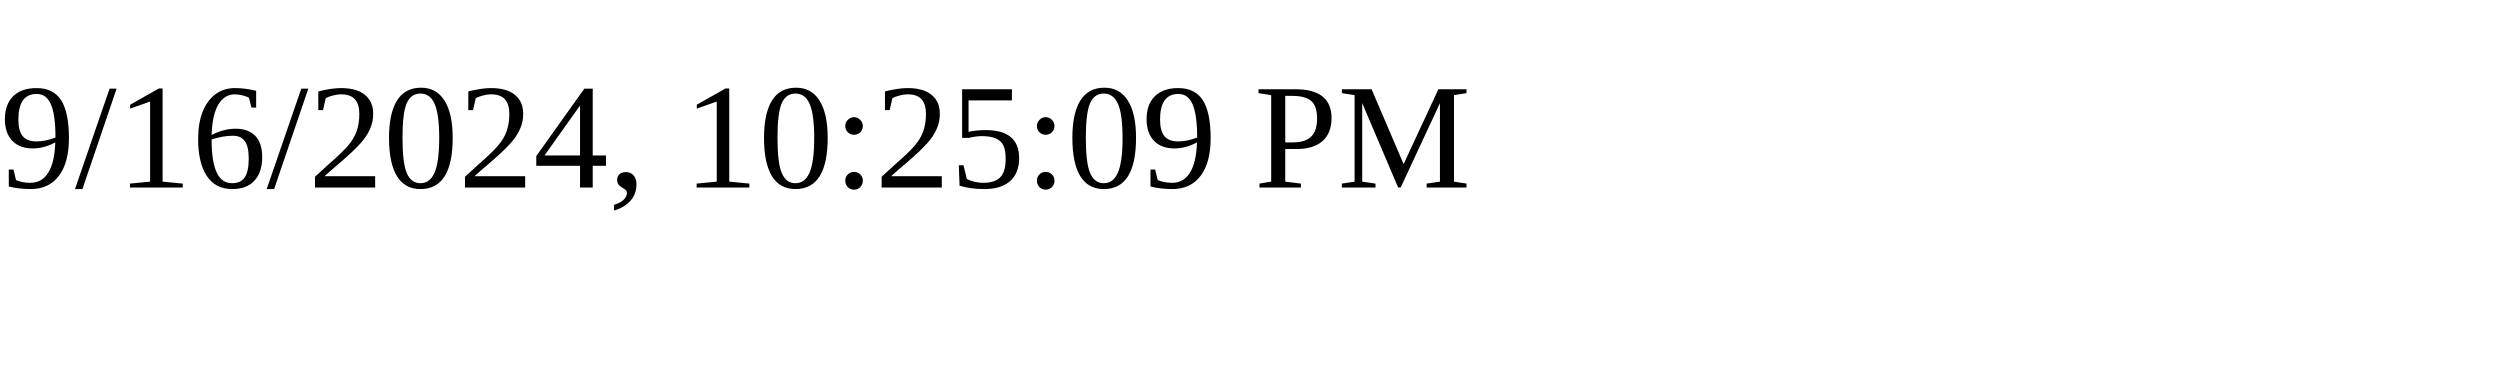
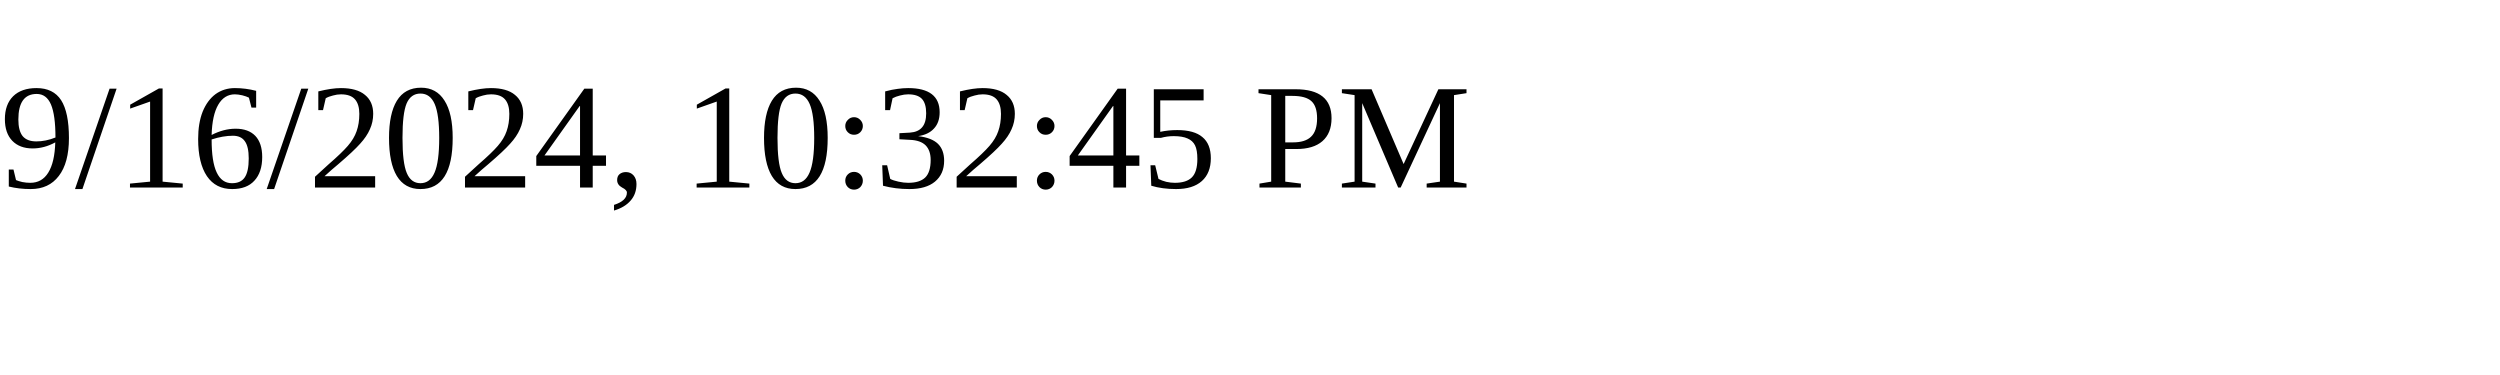
<svg xmlns="http://www.w3.org/2000/svg" height="30" width="200">
-   <text x="0" y="15">9/16/2024, 10:25:09 PM</text>
+   <text x="0" y="15">9/16/2024, 10:32:45 PM</text>
</svg>
